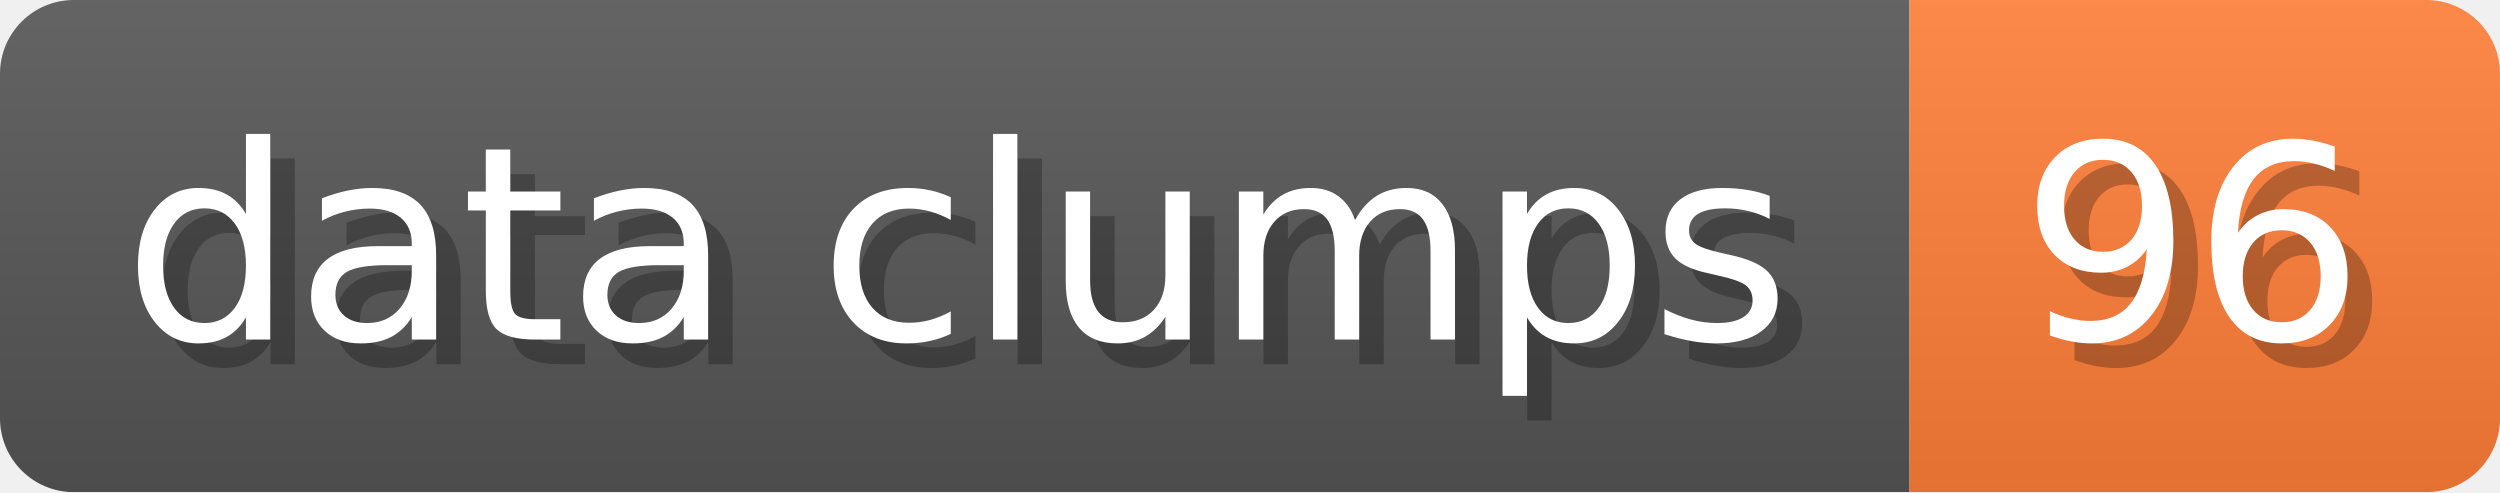
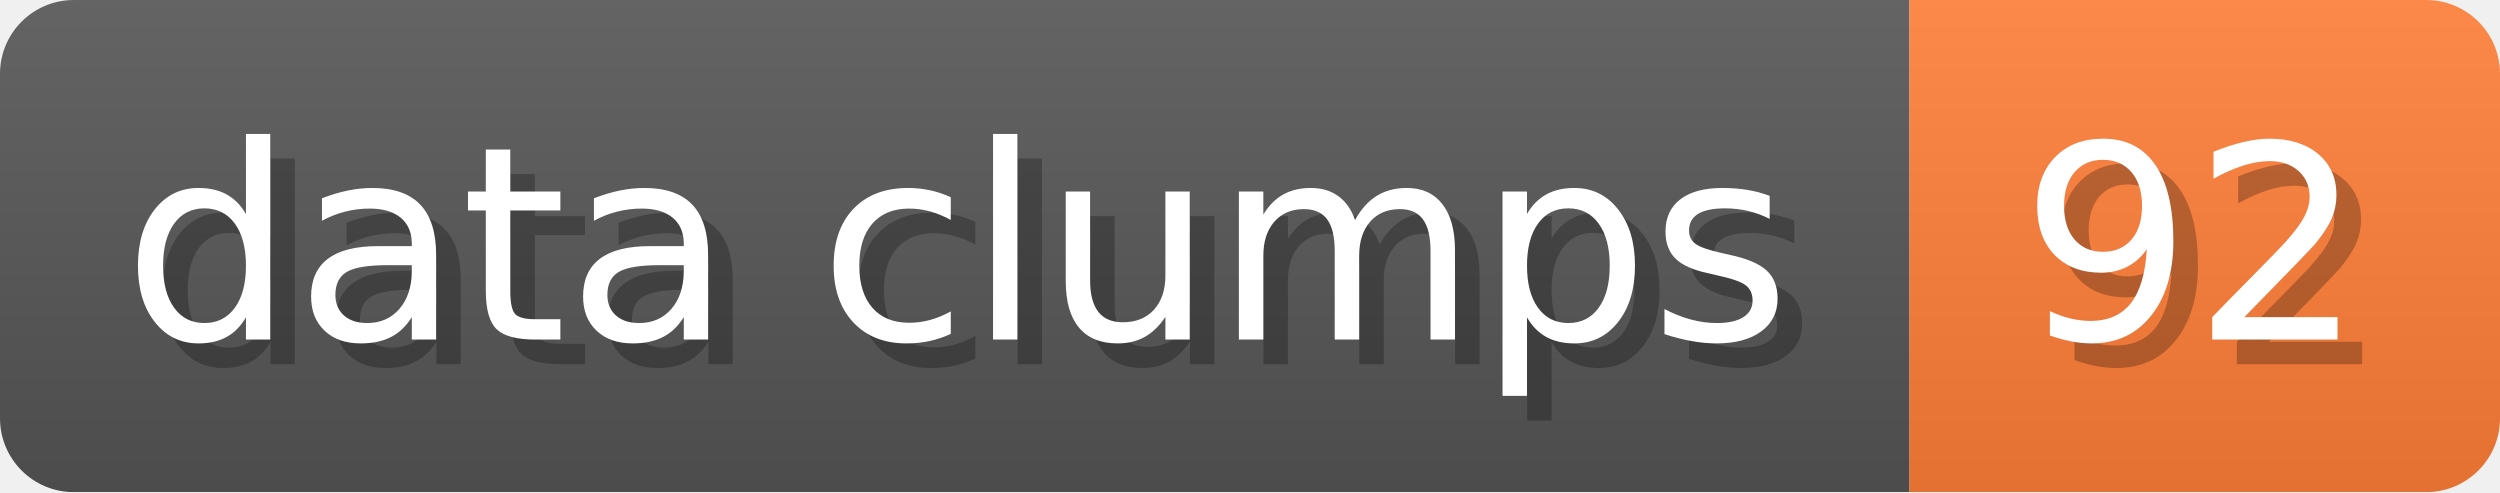
- <svg xmlns="http://www.w3.org/2000/svg" width="101.6" height="20" viewBox="0 0 1016 200" role="img" aria-label="data clumps: 96">
+ <svg xmlns="http://www.w3.org/2000/svg" width="101.6" height="20" viewBox="0 0 1016 200" role="img" aria-label="data clumps: 92">
  <linearGradient id="a" x2="0" y2="100%">
    <stop offset="0" stop-opacity=".1" stop-color="#EEE" />
    <stop offset="1" stop-opacity=".1" />
  </linearGradient>
  <mask id="m">
    <rect width="1016" height="200" rx="30" fill="#FFF" />
  </mask>
  <g mask="url(#m)">
    <rect width="776" height="200" fill="#555" />
    <rect width="240" height="200" fill="#FE7D37" x="776" />
    <rect width="1016" height="200" fill="url(#a)" />
  </g>
  <g aria-hidden="true" fill="#fff" text-anchor="start" font-family="Verdana,DejaVu Sans,sans-serif" font-size="110">
    <text x="60" y="148" textLength="676" fill="#000" opacity="0.25">data clumps</text>
    <text x="50" y="138" textLength="676">data clumps</text>
-     <text x="831" y="148" textLength="140" fill="#000" opacity="0.25">96</text>
-     <text x="821" y="138" textLength="140">96</text>
+     <text x="831" y="148" textLength="140" fill="#000" opacity="0.25">92</text>
+     <text x="821" y="138" textLength="140">92</text>
  </g>
</svg>
